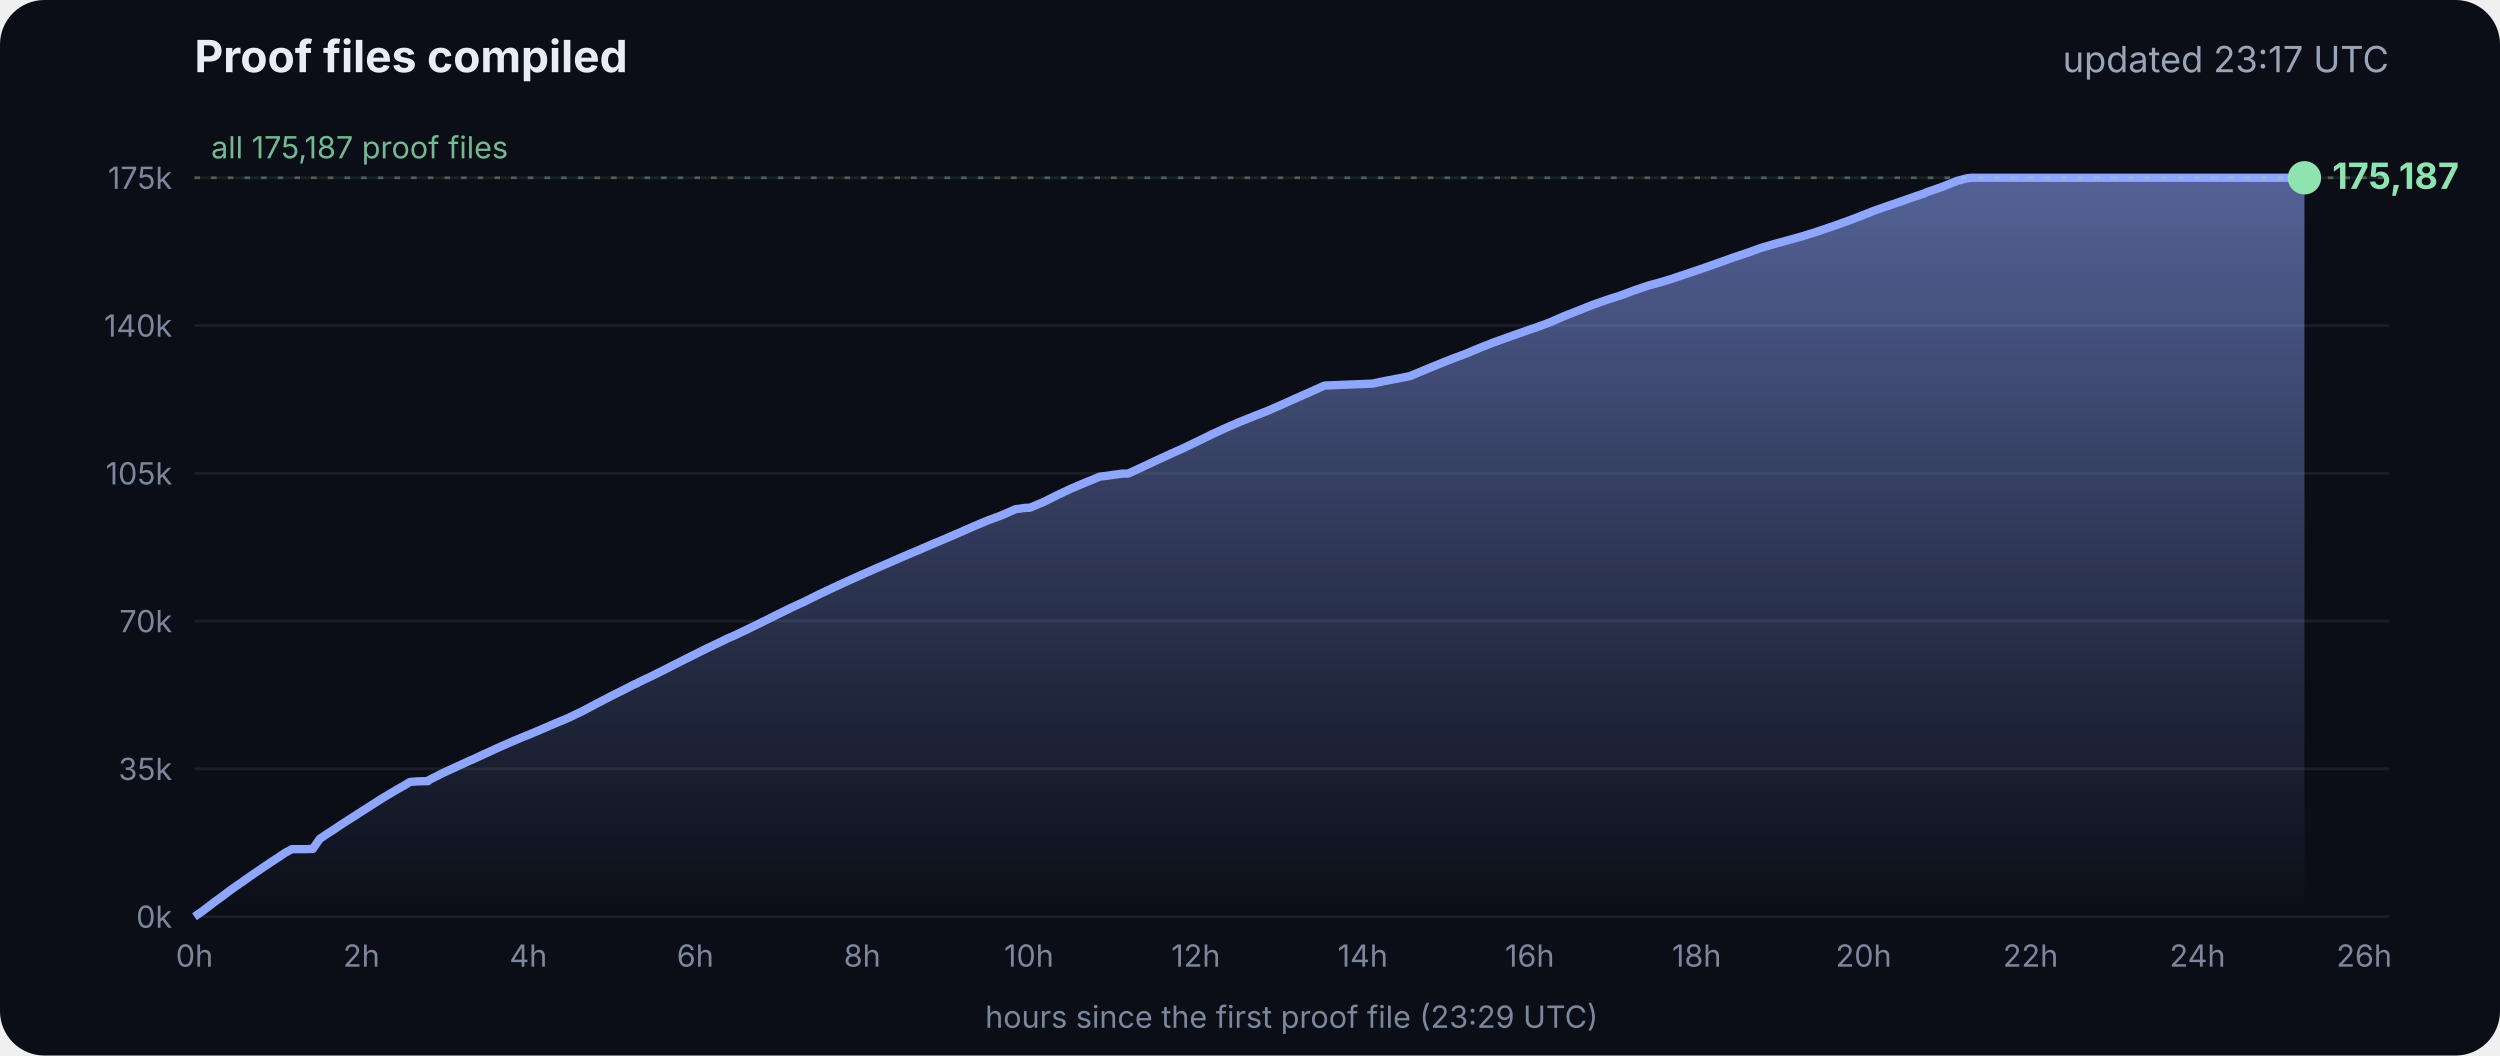
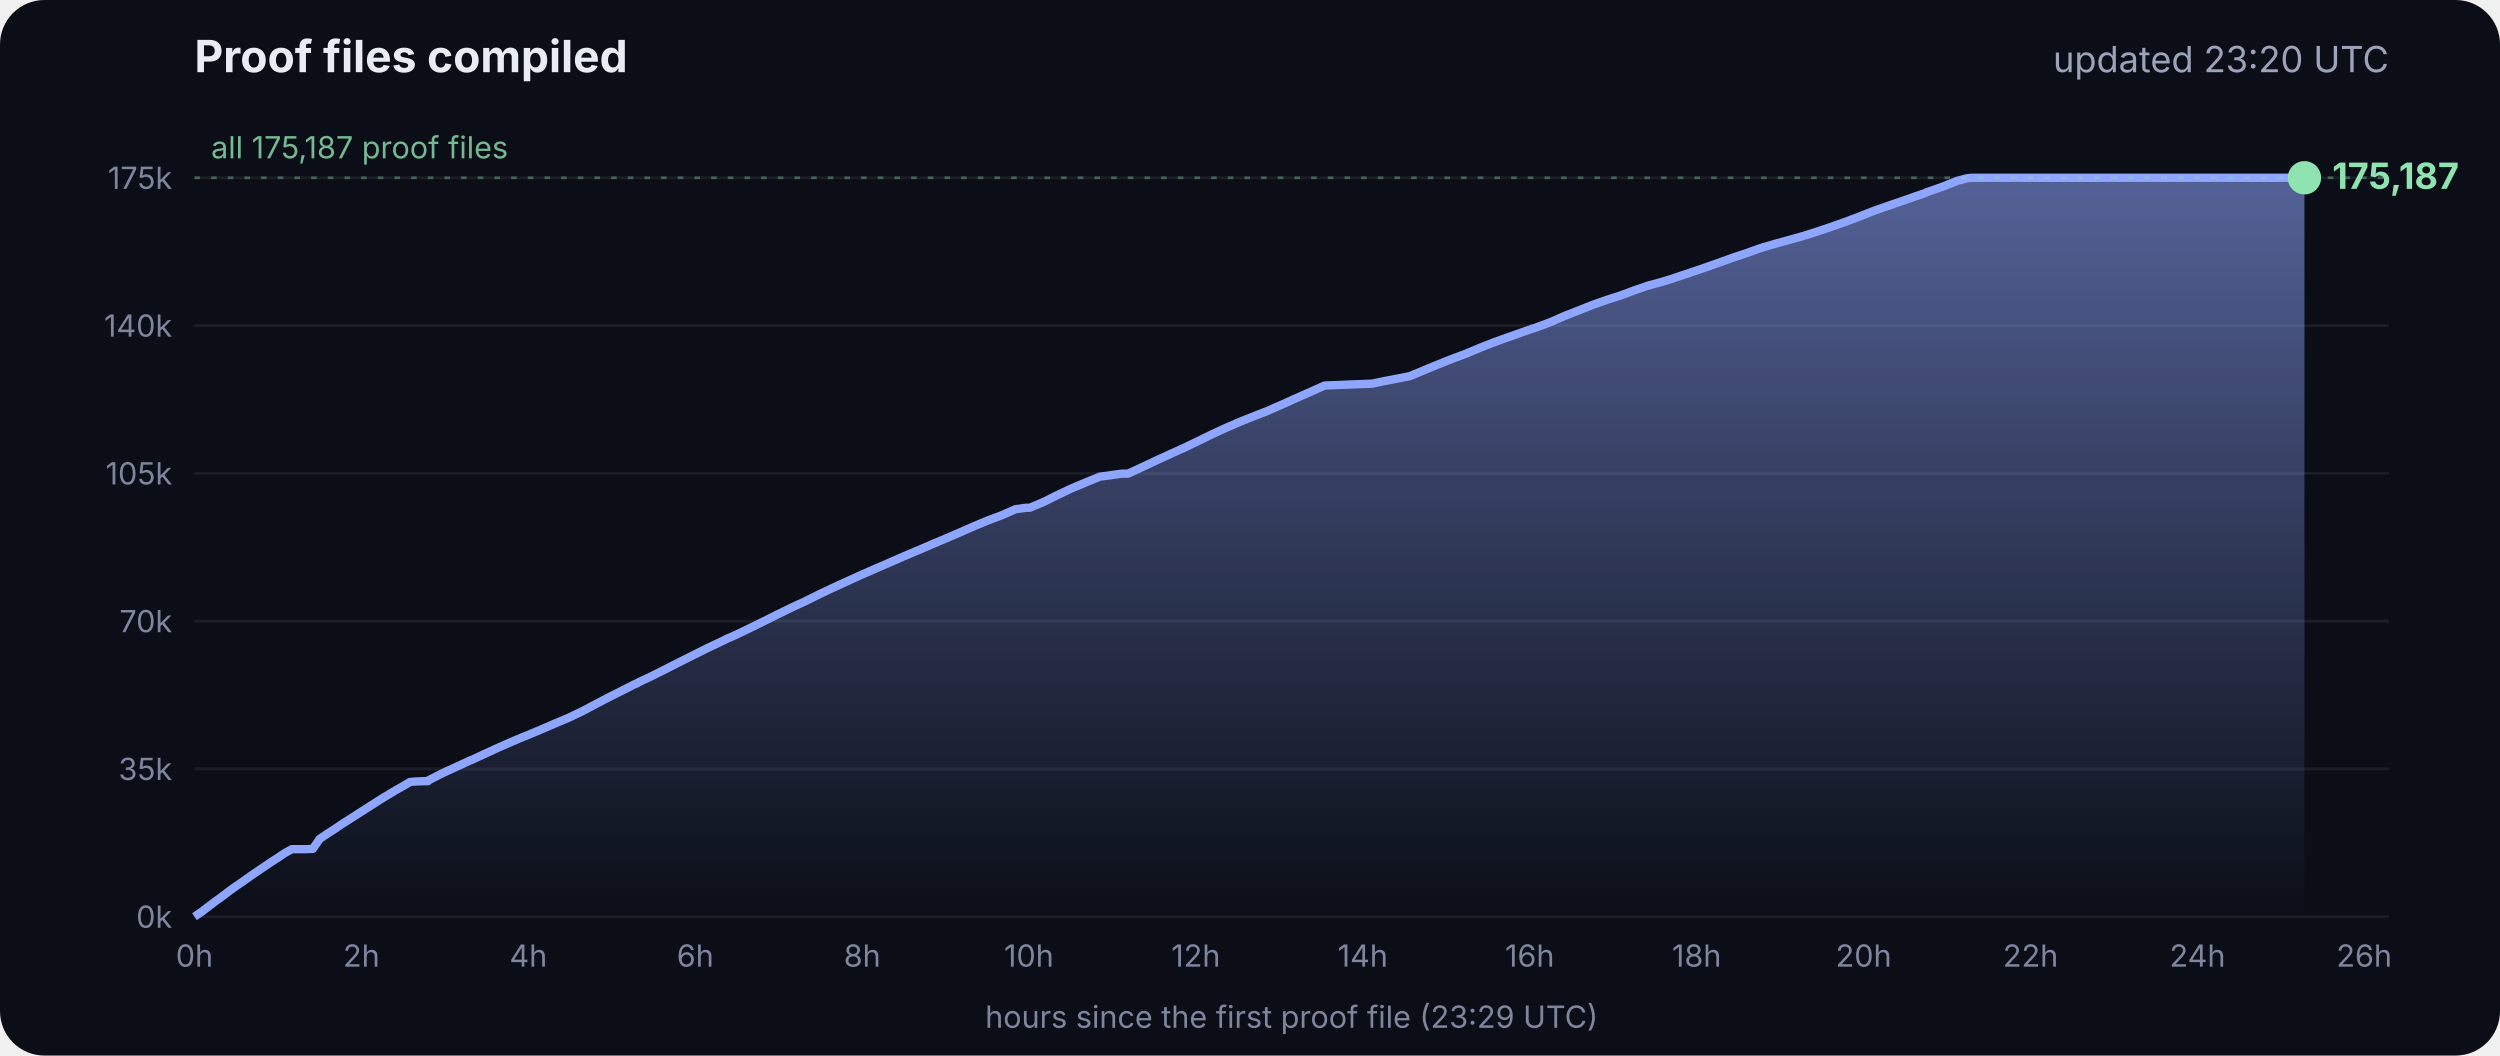
<svg xmlns="http://www.w3.org/2000/svg" viewBox="0 0 900 380" font-family="Inter, -apple-system, Segoe UI, sans-serif">
  <defs>
    <linearGradient id="g" x1="0" y1="0" x2="0" y2="1">
      <stop offset="0" stop-color="#8fa6ff" stop-opacity=".55" />
      <stop offset="1" stop-color="#8fa6ff" stop-opacity="0" />
    </linearGradient>
  </defs>
  <rect width="900" height="380" rx="16" fill="#0b0e17" />
  <text x="70" y="26" fill="#e8ecf5" font-size="16" font-weight="700">Proof files compiled</text>
-   <text x="860" y="26" fill="#9aa3b8" font-size="13" text-anchor="end">updated 23:17 UTC</text>
+   <text x="860" y="26" fill="#9aa3b8" font-size="13" text-anchor="end">updated 23:20 UTC</text>
  <line x1="70" x2="860" y1="330.0" y2="330.0" stroke="#ffffff" stroke-opacity=".07" />
  <text x="62" y="334.0" fill="#7d869c" font-size="11" text-anchor="end">0k</text>
  <line x1="70" x2="860" y1="276.8" y2="276.8" stroke="#ffffff" stroke-opacity=".07" />
  <text x="62" y="280.8" fill="#7d869c" font-size="11" text-anchor="end">35k</text>
  <line x1="70" x2="860" y1="223.6" y2="223.6" stroke="#ffffff" stroke-opacity=".07" />
  <text x="62" y="227.6" fill="#7d869c" font-size="11" text-anchor="end">70k</text>
  <line x1="70" x2="860" y1="170.4" y2="170.4" stroke="#ffffff" stroke-opacity=".07" />
  <text x="62" y="174.4" fill="#7d869c" font-size="11" text-anchor="end">105k</text>
  <line x1="70" x2="860" y1="117.2" y2="117.2" stroke="#ffffff" stroke-opacity=".07" />
  <text x="62" y="121.2" fill="#7d869c" font-size="11" text-anchor="end">140k</text>
  <line x1="70" x2="860" y1="64.0" y2="64.0" stroke="#ffffff" stroke-opacity=".07" />
  <text x="62" y="68.0" fill="#7d869c" font-size="11" text-anchor="end">175k</text>
  <text x="70.0" y="348" fill="#7d869c" font-size="11" text-anchor="middle">0h</text>
  <text x="130.1" y="348" fill="#7d869c" font-size="11" text-anchor="middle">2h</text>
  <text x="190.2" y="348" fill="#7d869c" font-size="11" text-anchor="middle">4h</text>
  <text x="250.3" y="348" fill="#7d869c" font-size="11" text-anchor="middle">6h</text>
  <text x="310.4" y="348" fill="#7d869c" font-size="11" text-anchor="middle">8h</text>
  <text x="370.4" y="348" fill="#7d869c" font-size="11" text-anchor="middle">10h</text>
  <text x="430.5" y="348" fill="#7d869c" font-size="11" text-anchor="middle">12h</text>
  <text x="490.6" y="348" fill="#7d869c" font-size="11" text-anchor="middle">14h</text>
  <text x="550.7" y="348" fill="#7d869c" font-size="11" text-anchor="middle">16h</text>
  <text x="610.8" y="348" fill="#7d869c" font-size="11" text-anchor="middle">18h</text>
  <text x="670.9" y="348" fill="#7d869c" font-size="11" text-anchor="middle">20h</text>
  <text x="731.0" y="348" fill="#7d869c" font-size="11" text-anchor="middle">22h</text>
  <text x="791.1" y="348" fill="#7d869c" font-size="11" text-anchor="middle">24h</text>
  <text x="851.1" y="348" fill="#7d869c" font-size="11" text-anchor="middle">26h</text>
  <polygon points="70.0,330.0 70.0,330.0 72.5,328.3 75.0,326.4 77.5,324.5 80.0,322.7 82.5,320.8 85.0,319.0 87.5,317.3 90.0,315.5 92.5,313.8 95.0,312.1 97.5,310.4 100.0,308.8 102.5,307.1 105.1,305.7 107.6,305.7 110.1,305.7 112.6,305.6 115.1,302.0 117.6,300.3 120.1,298.7 122.6,297.0 125.1,295.4 127.6,293.8 130.1,292.2 132.6,290.6 135.1,289.0 137.6,287.4 140.1,285.9 142.6,284.4 145.1,283.0 147.6,281.5 150.1,281.3 153.5,281.2 153.7,281.2 154.1,281.2 154.3,280.9 159.4,278.3 164.4,276.0 169.4,273.7 169.5,273.7 174.5,271.4 179.5,269.1 184.5,266.9 188.3,265.3 189.6,264.8 194.6,262.7 199.7,260.5 204.7,258.4 209.7,256.0 214.8,253.3 219.8,250.7 224.8,248.2 228.5,246.3 228.9,246.2 229.5,245.9 229.5,245.8 234.6,243.4 239.6,240.9 244.7,238.3 249.7,235.8 254.7,233.3 259.8,230.9 261.8,229.9 264.8,228.6 269.8,226.2 274.9,223.7 279.9,221.2 285.0,218.7 290.0,216.4 295.0,213.9 300.1,211.5 305.1,209.2 310.2,206.9 315.2,204.7 320.3,202.5 325.3,200.3 330.3,198.2 335.4,196.0 340.4,193.9 345.5,191.7 350.5,189.5 355.5,187.4 360.6,185.5 365.6,183.3 369.3,182.8 370.7,182.8 375.7,180.7 380.7,178.2 385.8,175.8 390.8,173.7 395.9,171.6 404.0,170.5 406.1,170.5 411.1,168.2 416.2,165.8 421.2,163.5 426.3,161.2 431.3,158.8 436.4,156.3 441.4,154.0 446.5,151.8 451.5,149.8 456.6,147.8 461.6,145.6 466.7,143.3 471.7,141.1 476.8,138.8 494.1,138.1 497.3,137.4 507.6,135.4 512.6,133.3 517.7,131.2 522.7,129.2 527.8,127.3 532.8,125.2 537.9,123.2 542.9,121.4 548.0,119.6 551.4,118.4 553.0,117.9 553.5,117.7 558.1,116.0 563.1,113.8 568.2,111.8 573.2,109.8 578.3,108.0 583.3,106.4 588.4,104.5 593.4,102.8 598.5,101.4 602.4,100.2 603.5,99.8 608.6,98.1 613.6,96.4 618.7,94.6 623.7,92.8 628.8,91.1 633.8,89.3 635.5,88.8 638.9,87.8 644.0,86.4 649.0,85.0 654.1,83.4 659.1,81.7 664.2,79.9 669.3,78.0 674.3,76.0 679.4,74.2 684.4,72.5 689.5,70.7 692.8,69.6 693.6,69.2 694.5,68.9 699.6,67.1 704.6,65.1 708.0,64.2 708.8,64.1 709.7,64.0 713.4,64.0 715.2,64.0 718.5,64.0 723.5,64.0 728.6,64.0 733.7,64.0 738.7,64.0 743.7,64.0 748.8,64.0 753.9,64.0 758.9,64.0 764.0,64.0 769.0,64.0 774.1,64.0 779.1,64.0 784.2,64.0 789.2,64.0 794.3,64.0 797.0,64.0 798.2,64.0 799.3,64.0 804.4,64.0 809.4,64.0 814.5,64.0 818.9,64.0 819.1,64.0 819.5,64.0 822.0,64.0 824.6,64.0 826.0,64.0 826.0,64.0 826.4,64.0 828.9,64.0 829.2,64.0 829.6,64.0 829.6,330.0" fill="url(#g)" />
  <polyline points="70.0,330.0 72.5,328.3 75.0,326.4 77.5,324.5 80.0,322.7 82.5,320.8 85.0,319.0 87.5,317.3 90.0,315.5 92.5,313.8 95.0,312.1 97.5,310.4 100.0,308.8 102.5,307.1 105.1,305.7 107.6,305.7 110.1,305.7 112.6,305.6 115.1,302.0 117.6,300.3 120.1,298.7 122.6,297.0 125.1,295.4 127.6,293.8 130.1,292.2 132.6,290.6 135.1,289.0 137.6,287.4 140.1,285.9 142.6,284.4 145.1,283.0 147.6,281.5 150.1,281.3 153.5,281.2 153.7,281.2 154.1,281.2 154.3,280.9 159.4,278.3 164.4,276.0 169.4,273.7 169.5,273.7 174.5,271.4 179.5,269.1 184.5,266.9 188.3,265.3 189.6,264.8 194.6,262.7 199.7,260.5 204.7,258.4 209.7,256.0 214.8,253.3 219.8,250.7 224.8,248.2 228.5,246.3 228.9,246.2 229.5,245.9 229.5,245.8 234.6,243.4 239.6,240.9 244.7,238.3 249.7,235.8 254.7,233.3 259.8,230.9 261.8,229.9 264.8,228.6 269.8,226.2 274.9,223.7 279.9,221.2 285.0,218.7 290.0,216.4 295.0,213.9 300.1,211.5 305.1,209.2 310.2,206.9 315.2,204.7 320.3,202.5 325.3,200.3 330.3,198.2 335.4,196.0 340.4,193.9 345.5,191.7 350.5,189.5 355.5,187.4 360.6,185.5 365.6,183.3 369.3,182.8 370.7,182.8 375.7,180.7 380.7,178.2 385.8,175.8 390.8,173.7 395.9,171.6 404.0,170.5 406.1,170.5 411.1,168.2 416.2,165.8 421.2,163.5 426.3,161.2 431.3,158.8 436.4,156.3 441.4,154.0 446.5,151.8 451.5,149.8 456.6,147.8 461.6,145.6 466.7,143.3 471.7,141.1 476.8,138.8 494.1,138.1 497.3,137.4 507.6,135.4 512.6,133.3 517.7,131.2 522.7,129.2 527.8,127.3 532.8,125.2 537.9,123.2 542.9,121.4 548.0,119.6 551.4,118.4 553.0,117.9 553.5,117.7 558.1,116.0 563.1,113.8 568.2,111.8 573.2,109.8 578.3,108.0 583.3,106.4 588.4,104.5 593.4,102.8 598.5,101.4 602.4,100.2 603.5,99.8 608.6,98.1 613.6,96.4 618.7,94.6 623.7,92.8 628.8,91.1 633.8,89.3 635.5,88.8 638.9,87.8 644.0,86.4 649.0,85.0 654.1,83.4 659.1,81.7 664.2,79.9 669.3,78.0 674.3,76.0 679.4,74.2 684.4,72.5 689.5,70.7 692.8,69.6 693.6,69.2 694.5,68.9 699.6,67.1 704.6,65.1 708.0,64.2 708.8,64.1 709.7,64.0 713.4,64.0 715.2,64.0 718.5,64.0 723.5,64.0 728.6,64.0 733.7,64.0 738.7,64.0 743.7,64.0 748.8,64.0 753.9,64.0 758.9,64.0 764.0,64.0 769.0,64.0 774.1,64.0 779.1,64.0 784.2,64.0 789.2,64.0 794.3,64.0 797.0,64.0 798.2,64.0 799.3,64.0 804.4,64.0 809.4,64.0 814.5,64.0 818.9,64.0 819.1,64.0 819.5,64.0 822.0,64.0 824.6,64.0 826.0,64.0 826.0,64.0 826.4,64.0 828.9,64.0 829.2,64.0 829.6,64.0" fill="none" stroke="#8fa6ff" stroke-width="3" stroke-linejoin="round" />
  <circle cx="829.6" cy="64.0" r="6" fill="#8fe3b0" />
  <text x="839.6" y="68.0" fill="#8fe3b0" font-size="13" font-weight="700">175,187</text>
  <line x1="70" x2="860" y1="64.0" y2="64.0" stroke="#8fe3b0" stroke-opacity=".35" stroke-dasharray="2 4" />
  <text x="76" y="57.0" fill="#8fe3b0" fill-opacity=".8" font-size="11">all 175,187 proof files</text>
  <text x="465" y="370" fill="#7d869c" font-size="11" text-anchor="middle">hours since the first proof file (23:29 UTC)</text>
</svg>
